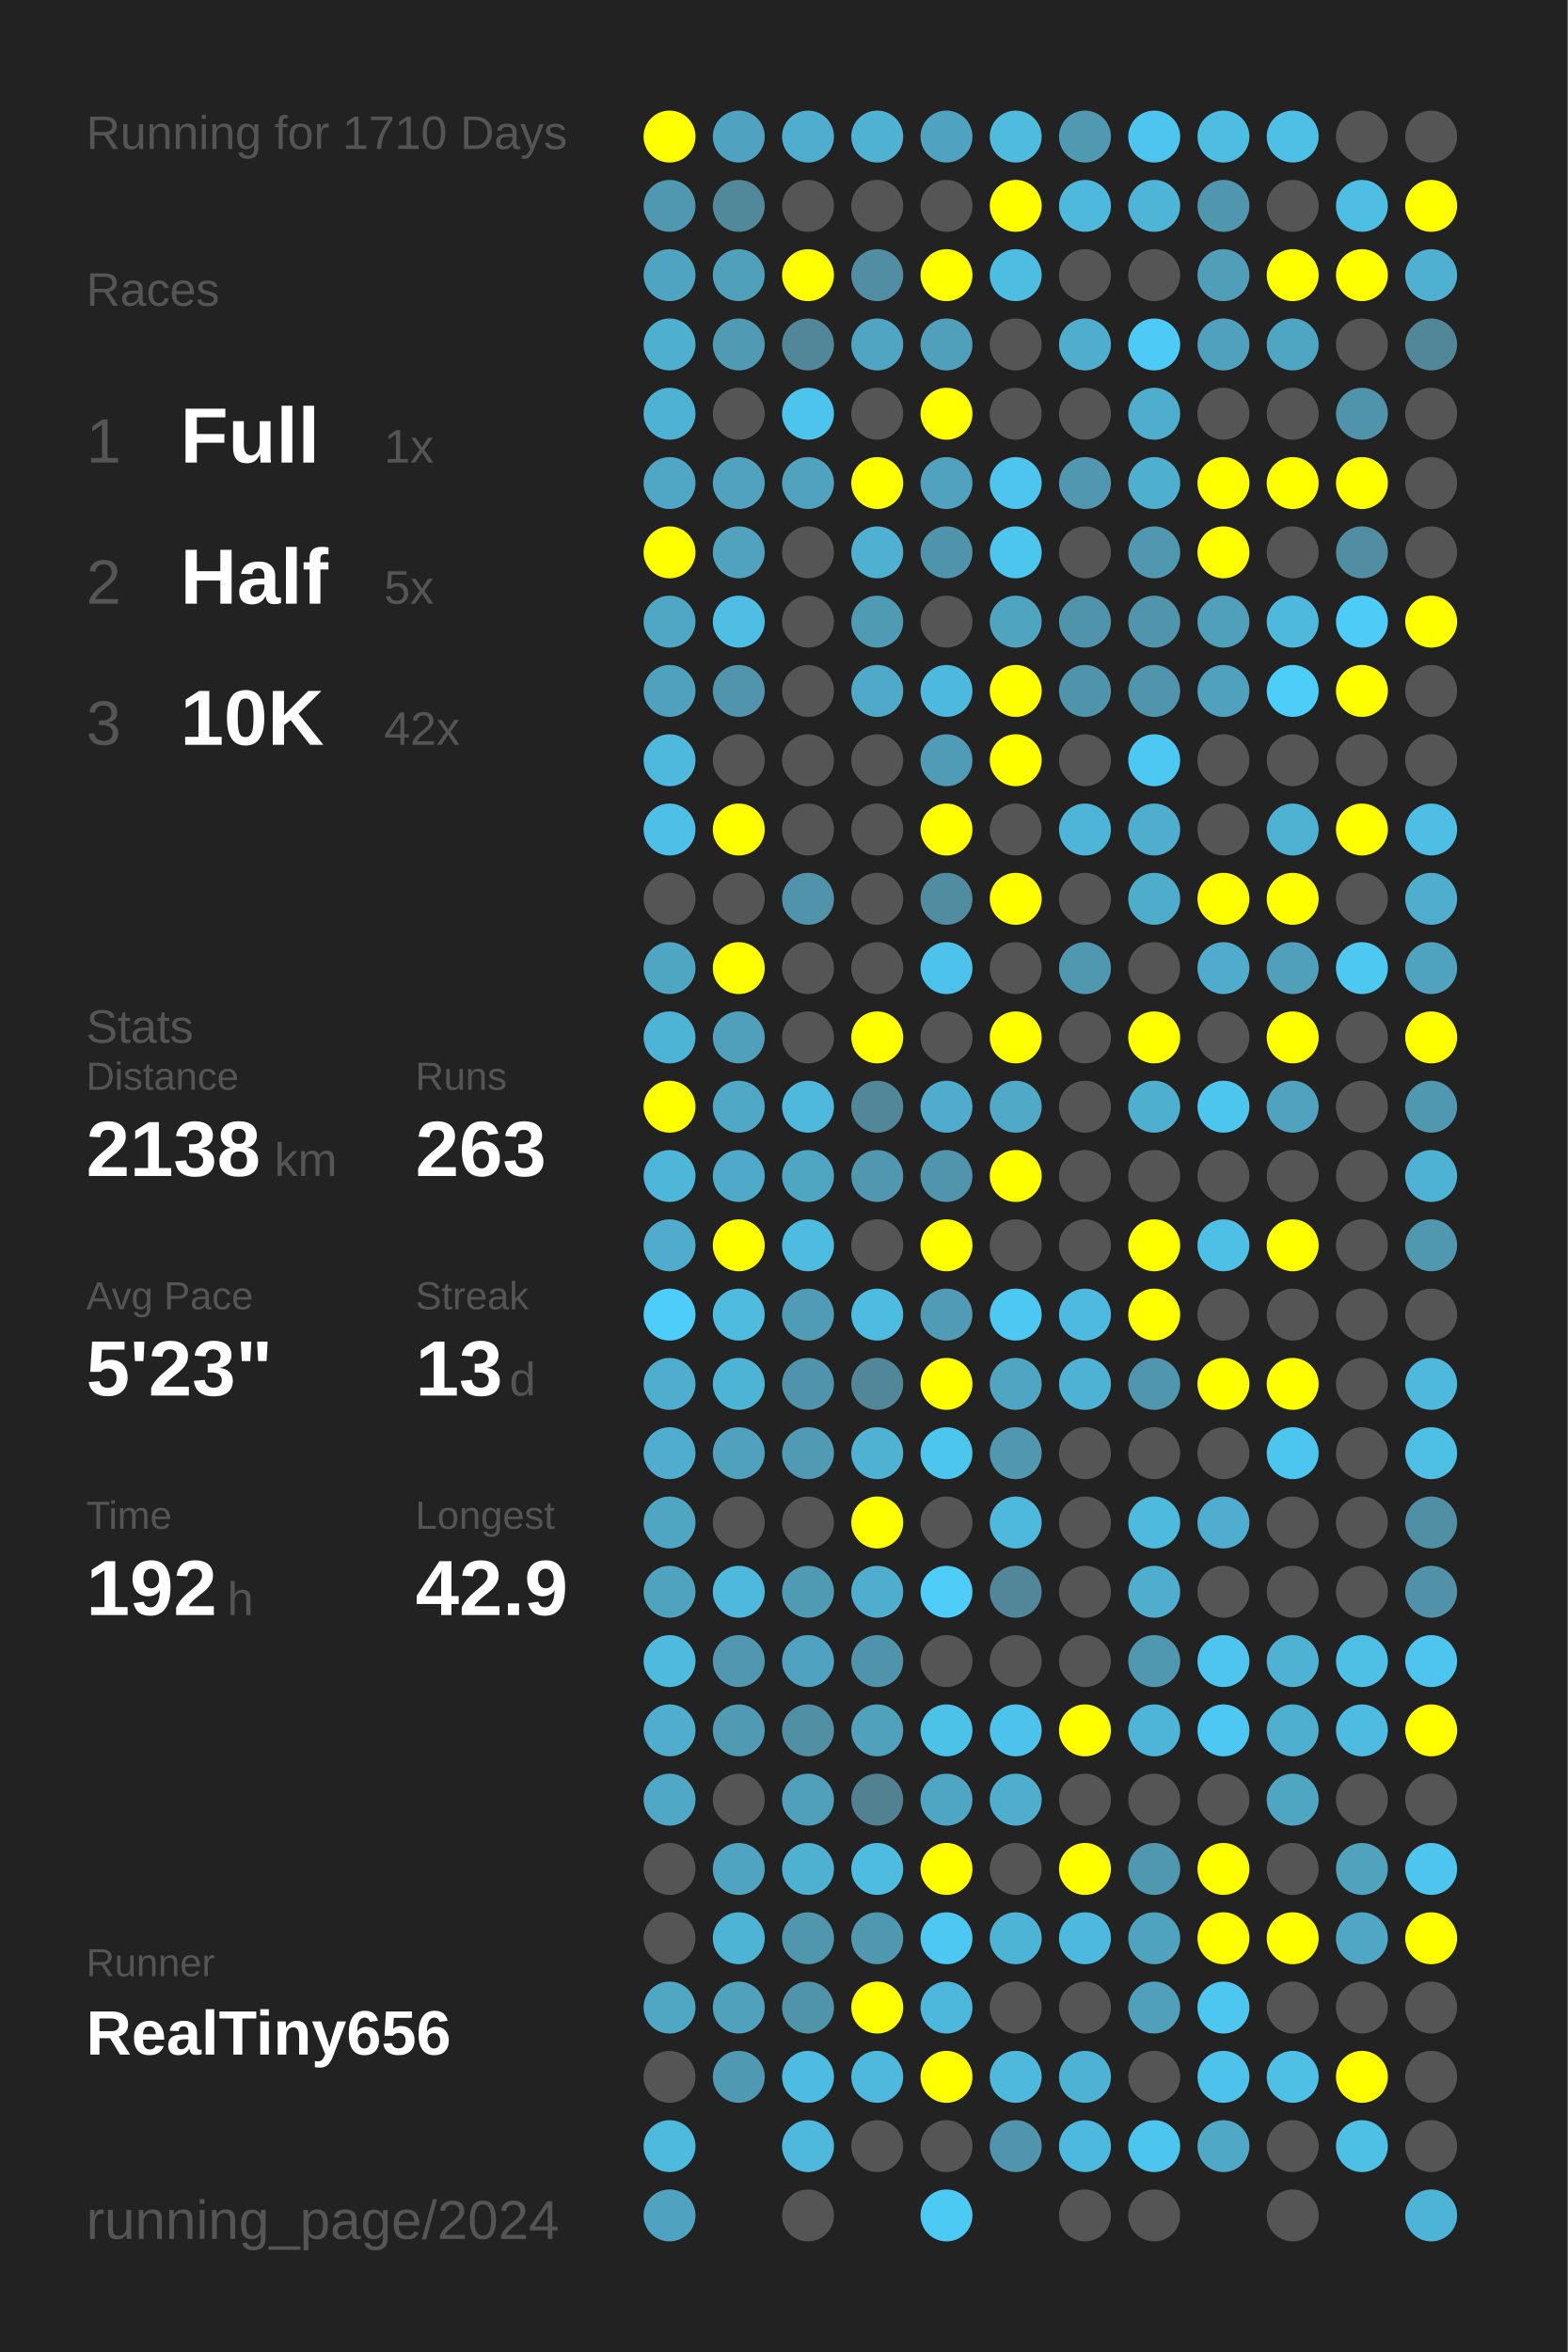
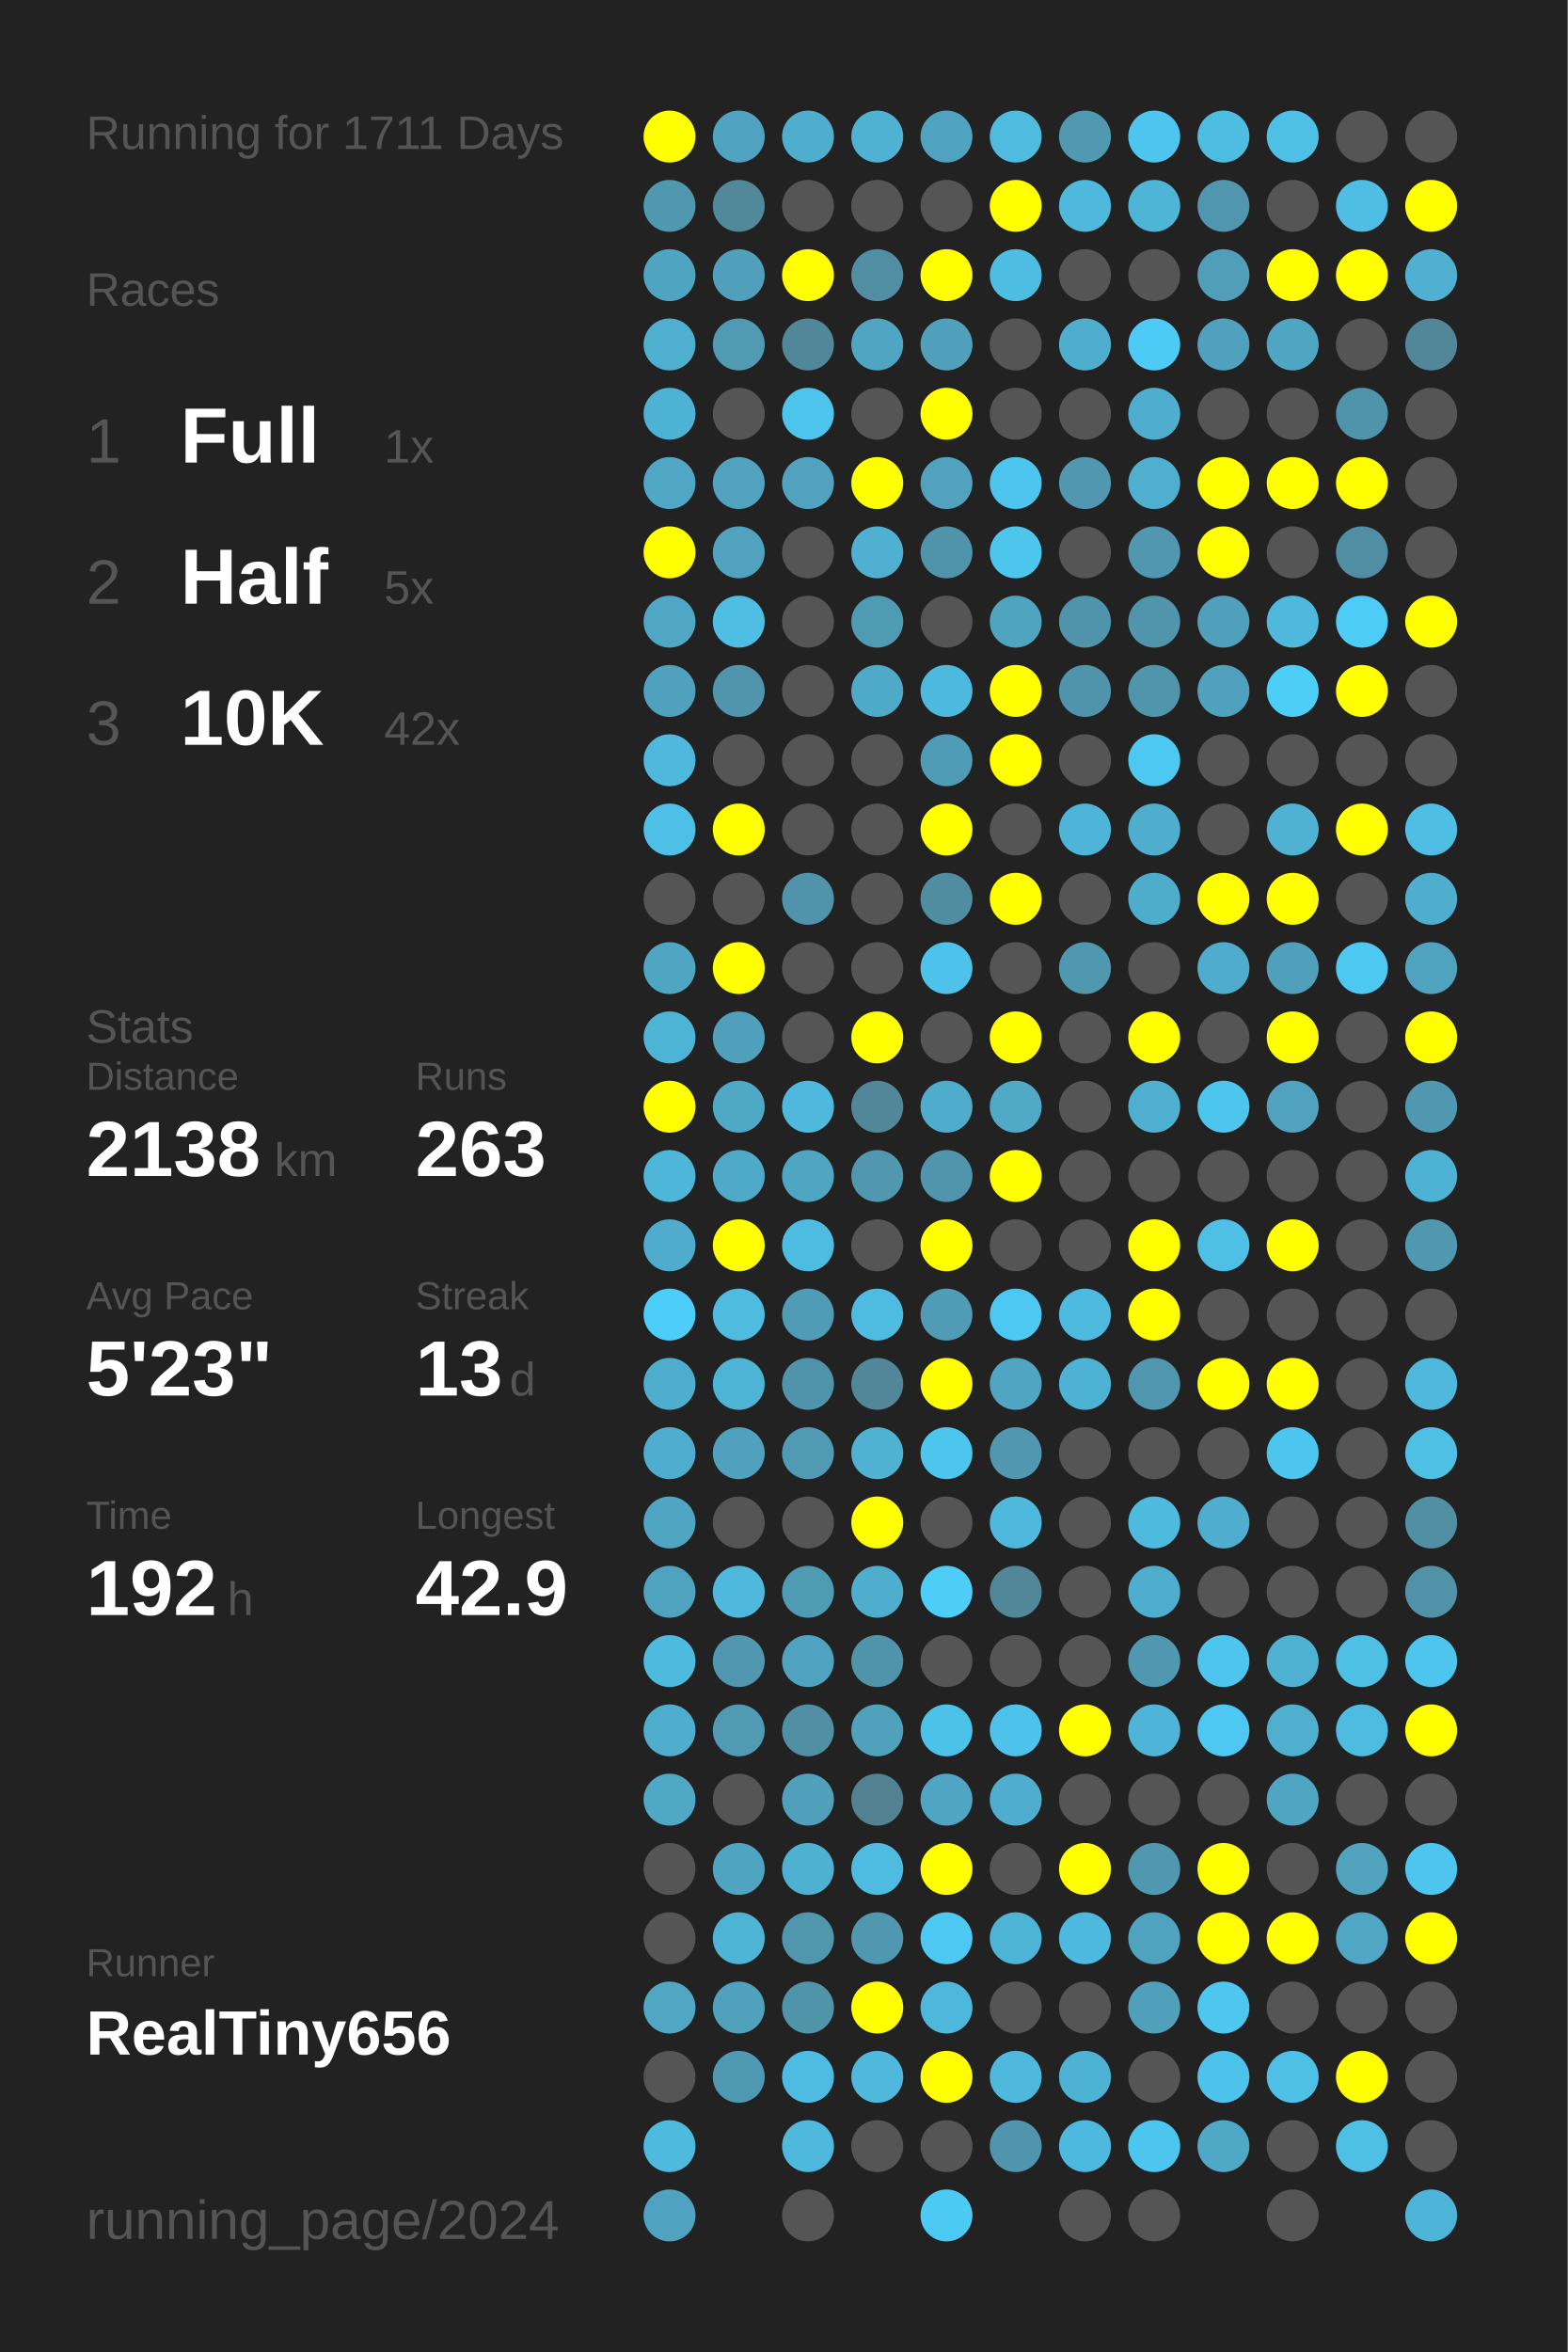
<svg xmlns="http://www.w3.org/2000/svg" baseProfile="full" height="300mm" version="1.1" viewBox="0,0,200,300" width="200mm">
  <defs />
  <rect fill="#222222" height="300" width="200" x="0" y="0" />
-   <text fill="#555555" style="font-size:6px; font-family:Arial;" x="11" y="19">Running for 1710 Days</text>
+   <text fill="#555555" style="font-size:6px; font-family:Arial;" x="11" y="19">Running for 1711 Days</text>
  <text fill="#555555" style="font-size:6px; font-family:Arial;" x="11" y="39">Races</text>
  <text fill="#555555" style="font-size:8px; font-family:Arial;" x="11" y="59">1</text>
  <text fill="#FFFFFF" style="font-size:10px; font-family:Arial; font-weight:bold;" x="23" y="59">Full</text>
  <text fill="#555555" style="font-size:6px; font-family:Arial;" x="49" y="59">1x</text>
  <text fill="#555555" style="font-size:8px; font-family:Arial;" x="11" y="77">2</text>
  <text fill="#FFFFFF" style="font-size:10px; font-family:Arial; font-weight:bold;" x="23" y="77">Half</text>
  <text fill="#555555" style="font-size:6px; font-family:Arial;" x="49" y="77">5x</text>
  <text fill="#555555" style="font-size:8px; font-family:Arial;" x="11" y="95">3</text>
  <text fill="#FFFFFF" style="font-size:10px; font-family:Arial; font-weight:bold;" x="23" y="95">10K</text>
  <text fill="#555555" style="font-size:6px; font-family:Arial;" x="49" y="95">42x</text>
  <text fill="#555555" style="font-size:6px; font-family:Arial;" x="11" y="133">Stats</text>
  <text fill="#555555" style="font-size:5px; font-family:Arial;" x="11" y="139">Distance</text>
  <text fill="#FFFFFF" style="font-size:10px; font-family:Arial; font-weight:bold;" x="11" y="150">2138</text>
  <text fill="#555555" style="font-size:6px; font-family:Arial;" x="35" y="150">km</text>
  <text fill="#555555" style="font-size:5px; font-family:Arial;" x="53" y="139">Runs</text>
  <text fill="#FFFFFF" style="font-size:10px; font-family:Arial; font-weight:bold;" x="53" y="150">263</text>
  <text fill="#555555" style="font-size:5px; font-family:Arial;" x="11" y="167">Avg Pace</text>
  <text fill="#FFFFFF" style="font-size:10px; font-family:Arial; font-weight:bold;" x="11" y="178">5'23"</text>
  <text fill="#555555" style="font-size:5px; font-family:Arial;" x="53" y="167">Streak</text>
  <text fill="#FFFFFF" style="font-size:10px; font-family:Arial; font-weight:bold;" x="53" y="178">13</text>
  <text fill="#555555" style="font-size:6px; font-family:Arial;" x="65" y="178">d</text>
  <text fill="#555555" style="font-size:5px; font-family:Arial;" x="11" y="195">Time</text>
  <text fill="#FFFFFF" style="font-size:10px; font-family:Arial; font-weight:bold;" x="11" y="206">192</text>
  <text fill="#555555" style="font-size:6px; font-family:Arial;" x="29" y="206">h</text>
  <text fill="#555555" style="font-size:5px; font-family:Arial;" x="53" y="195">Longest</text>
  <text fill="#FFFFFF" style="font-size:10px; font-family:Arial; font-weight:bold;" x="53" y="206">42.9</text>
  <text fill="#555555" style="font-size:5px; font-family:Arial;" x="11" y="252.065">Runner</text>
  <text fill="#FFFFFF" style="font-size:8px; font-family:Arial; font-weight:bold;" x="11" y="262.065">RealTiny656</text>
  <text fill="#555555" style="font-size:7px; font-family:Arial;" x="11" y="285.581">running_page/2024</text>
  <circle cx="85.417" cy="17.419" fill="#FFFF00" r="3.312" />
  <circle cx="85.417" cy="26.258" fill="#5098b0" r="3.312" />
  <circle cx="85.417" cy="35.097" fill="#4fa5c1" r="3.312" />
  <circle cx="85.417" cy="43.935" fill="#4fafcf" r="3.312" />
  <circle cx="85.417" cy="52.774" fill="#4eb2d4" r="3.312" />
  <circle cx="85.417" cy="61.613" fill="#4fa7c5" r="3.312" />
  <circle cx="85.417" cy="70.452" fill="#FFFF00" r="3.312" />
  <circle cx="85.417" cy="79.29" fill="#4fa7c5" r="3.312" />
  <circle cx="85.417" cy="88.129" fill="#50a1bd" r="3.312" />
  <circle cx="85.417" cy="96.968" fill="#4eb9dd" r="3.312" />
  <circle cx="85.417" cy="105.806" fill="#4ebfe6" r="3.312" />
  <circle cx="85.417" cy="114.645" fill="#555555" r="3.312" />
  <circle cx="85.417" cy="123.484" fill="#4fa6c3" r="3.312" />
  <circle cx="85.417" cy="132.323" fill="#4eb4d6" r="3.312" />
  <circle cx="85.417" cy="141.161" fill="#FFFF00" r="3.312" />
  <circle cx="85.417" cy="150" fill="#4eb6d9" r="3.312" />
  <circle cx="85.417" cy="158.839" fill="#4faccc" r="3.312" />
  <circle cx="85.417" cy="167.677" fill="#4dcefa" r="3.312" />
  <circle cx="85.417" cy="176.516" fill="#4fadcd" r="3.312" />
  <circle cx="85.417" cy="185.355" fill="#4faecf" r="3.312" />
  <circle cx="85.417" cy="194.194" fill="#4fa6c3" r="3.312" />
  <circle cx="85.417" cy="203.032" fill="#4fa3bf" r="3.312" />
  <circle cx="85.417" cy="211.871" fill="#4ebade" r="3.312" />
  <circle cx="85.417" cy="220.71" fill="#4fadcd" r="3.312" />
  <circle cx="85.417" cy="229.548" fill="#4fa8c6" r="3.312" />
  <circle cx="85.417" cy="238.387" fill="#555555" r="3.312" />
  <circle cx="85.417" cy="247.226" fill="#555555" r="3.312" />
  <circle cx="85.417" cy="256.065" fill="#4fa7c4" r="3.312" />
  <circle cx="85.417" cy="264.903" fill="#555555" r="3.312" />
  <circle cx="85.417" cy="273.742" fill="#4ebade" r="3.312" />
  <circle cx="85.417" cy="282.581" fill="#4fa3c0" r="3.312" />
  <circle cx="94.25" cy="17.419" fill="#4fa3c0" r="3.312" />
  <circle cx="94.25" cy="26.258" fill="#51889a" r="3.312" />
  <circle cx="94.25" cy="35.097" fill="#50a0bb" r="3.312" />
  <circle cx="94.25" cy="43.935" fill="#509ab3" r="3.312" />
  <circle cx="94.25" cy="52.774" fill="#555555" r="3.312" />
  <circle cx="94.25" cy="61.613" fill="#50a2be" r="3.312" />
  <circle cx="94.25" cy="70.452" fill="#50a2be" r="3.312" />
  <circle cx="94.25" cy="79.29" fill="#4ebee4" r="3.312" />
  <circle cx="94.25" cy="88.129" fill="#5095ac" r="3.312" />
  <circle cx="94.25" cy="96.968" fill="#555555" r="3.312" />
  <circle cx="94.25" cy="105.806" fill="#FFFF00" r="3.312" />
  <circle cx="94.25" cy="114.645" fill="#555555" r="3.312" />
  <circle cx="94.25" cy="123.484" fill="#FFFF00" r="3.312" />
  <circle cx="94.25" cy="132.323" fill="#50a0bb" r="3.312" />
  <circle cx="94.25" cy="141.161" fill="#4fa8c6" r="3.312" />
  <circle cx="94.25" cy="150" fill="#4fa9c8" r="3.312" />
  <circle cx="94.25" cy="158.839" fill="#FFFF00" r="3.312" />
  <circle cx="94.25" cy="167.677" fill="#4ebbdf" r="3.312" />
  <circle cx="94.25" cy="176.516" fill="#4eb4d6" r="3.312" />
  <circle cx="94.25" cy="185.355" fill="#50a1bd" r="3.312" />
  <circle cx="94.25" cy="194.194" fill="#555555" r="3.312" />
  <circle cx="94.25" cy="203.032" fill="#4eb9dd" r="3.312" />
  <circle cx="94.25" cy="211.871" fill="#5097af" r="3.312" />
  <circle cx="94.25" cy="220.71" fill="#509ab3" r="3.312" />
  <circle cx="94.25" cy="229.548" fill="#555555" r="3.312" />
  <circle cx="94.25" cy="238.387" fill="#4fa4c1" r="3.312" />
  <circle cx="94.25" cy="247.226" fill="#4eb4d6" r="3.312" />
  <circle cx="94.25" cy="256.065" fill="#50a1bc" r="3.312" />
  <circle cx="94.25" cy="264.903" fill="#5099b2" r="3.312" />
  <circle cx="103.083" cy="17.419" fill="#4faece" r="3.312" />
  <circle cx="103.083" cy="26.258" fill="#555555" r="3.312" />
  <circle cx="103.083" cy="35.097" fill="#FFFF00" r="3.312" />
  <circle cx="103.083" cy="43.935" fill="#518799" r="3.312" />
  <circle cx="103.083" cy="52.774" fill="#4dc4ec" r="3.312" />
  <circle cx="103.083" cy="61.613" fill="#50a2be" r="3.312" />
  <circle cx="103.083" cy="70.452" fill="#555555" r="3.312" />
  <circle cx="103.083" cy="79.29" fill="#555555" r="3.312" />
  <circle cx="103.083" cy="88.129" fill="#555555" r="3.312" />
  <circle cx="103.083" cy="96.968" fill="#555555" r="3.312" />
  <circle cx="103.083" cy="105.806" fill="#555555" r="3.312" />
  <circle cx="103.083" cy="114.645" fill="#5193aa" r="3.312" />
  <circle cx="103.083" cy="123.484" fill="#555555" r="3.312" />
  <circle cx="103.083" cy="132.323" fill="#555555" r="3.312" />
  <circle cx="103.083" cy="141.161" fill="#4eb9dd" r="3.312" />
  <circle cx="103.083" cy="150" fill="#4fa6c3" r="3.312" />
  <circle cx="103.083" cy="158.839" fill="#4ebce1" r="3.312" />
  <circle cx="103.083" cy="167.677" fill="#509cb6" r="3.312" />
  <circle cx="103.083" cy="176.516" fill="#5094ab" r="3.312" />
  <circle cx="103.083" cy="185.355" fill="#509ab3" r="3.312" />
  <circle cx="103.083" cy="194.194" fill="#555555" r="3.312" />
  <circle cx="103.083" cy="203.032" fill="#509bb4" r="3.312" />
  <circle cx="103.083" cy="211.871" fill="#4fa3c0" r="3.312" />
  <circle cx="103.083" cy="220.71" fill="#518fa4" r="3.312" />
  <circle cx="103.083" cy="229.548" fill="#50a0bc" r="3.312" />
  <circle cx="103.083" cy="238.387" fill="#4fb1d2" r="3.312" />
  <circle cx="103.083" cy="247.226" fill="#5096ad" r="3.312" />
  <circle cx="103.083" cy="256.065" fill="#5094aa" r="3.312" />
  <circle cx="103.083" cy="264.903" fill="#4ebce2" r="3.312" />
  <circle cx="103.083" cy="273.742" fill="#4eb9dd" r="3.312" />
  <circle cx="103.083" cy="282.581" fill="#555555" r="3.312" />
  <circle cx="111.917" cy="17.419" fill="#4fb2d3" r="3.312" />
  <circle cx="111.917" cy="26.258" fill="#555555" r="3.312" />
  <circle cx="111.917" cy="35.097" fill="#518ea3" r="3.312" />
  <circle cx="111.917" cy="43.935" fill="#4fa5c2" r="3.312" />
  <circle cx="111.917" cy="52.774" fill="#555555" r="3.312" />
  <circle cx="111.917" cy="61.613" fill="#FFFF00" r="3.312" />
  <circle cx="111.917" cy="70.452" fill="#4fb0d1" r="3.312" />
  <circle cx="111.917" cy="79.29" fill="#509bb4" r="3.312" />
  <circle cx="111.917" cy="88.129" fill="#4fa9c8" r="3.312" />
  <circle cx="111.917" cy="96.968" fill="#555555" r="3.312" />
  <circle cx="111.917" cy="105.806" fill="#555555" r="3.312" />
  <circle cx="111.917" cy="114.645" fill="#555555" r="3.312" />
  <circle cx="111.917" cy="123.484" fill="#555555" r="3.312" />
  <circle cx="111.917" cy="132.323" fill="#FFFF00" r="3.312" />
  <circle cx="111.917" cy="141.161" fill="#518799" r="3.312" />
  <circle cx="111.917" cy="150" fill="#5097af" r="3.312" />
  <circle cx="111.917" cy="158.839" fill="#555555" r="3.312" />
  <circle cx="111.917" cy="167.677" fill="#4ebbe0" r="3.312" />
  <circle cx="111.917" cy="176.516" fill="#518799" r="3.312" />
  <circle cx="111.917" cy="185.355" fill="#4fb2d3" r="3.312" />
  <circle cx="111.917" cy="194.194" fill="#FFFF00" r="3.312" />
  <circle cx="111.917" cy="203.032" fill="#4fadcd" r="3.312" />
  <circle cx="111.917" cy="211.871" fill="#5094ab" r="3.312" />
  <circle cx="111.917" cy="220.71" fill="#50a1bc" r="3.312" />
  <circle cx="111.917" cy="229.548" fill="#528292" r="3.312" />
  <circle cx="111.917" cy="238.387" fill="#4ebbe0" r="3.312" />
  <circle cx="111.917" cy="247.226" fill="#5098b0" r="3.312" />
  <circle cx="111.917" cy="256.065" fill="#FFFF00" r="3.312" />
  <circle cx="111.917" cy="264.903" fill="#4eb9dd" r="3.312" />
  <circle cx="111.917" cy="273.742" fill="#555555" r="3.312" />
  <circle cx="120.75" cy="17.419" fill="#4fa3c0" r="3.312" />
  <circle cx="120.75" cy="26.258" fill="#555555" r="3.312" />
  <circle cx="120.75" cy="35.097" fill="#FFFF00" r="3.312" />
  <circle cx="120.75" cy="43.935" fill="#50a0bb" r="3.312" />
  <circle cx="120.75" cy="52.774" fill="#FFFF00" r="3.312" />
  <circle cx="120.75" cy="61.613" fill="#50a2be" r="3.312" />
  <circle cx="120.75" cy="70.452" fill="#5094ab" r="3.312" />
  <circle cx="120.75" cy="79.29" fill="#555555" r="3.312" />
  <circle cx="120.75" cy="88.129" fill="#4eb9de" r="3.312" />
  <circle cx="120.75" cy="96.968" fill="#509bb5" r="3.312" />
  <circle cx="120.75" cy="105.806" fill="#FFFF00" r="3.312" />
  <circle cx="120.75" cy="114.645" fill="#518da1" r="3.312" />
  <circle cx="120.75" cy="123.484" fill="#4dc2ea" r="3.312" />
  <circle cx="120.75" cy="132.323" fill="#555555" r="3.312" />
  <circle cx="120.75" cy="141.161" fill="#4faccc" r="3.312" />
  <circle cx="120.75" cy="150" fill="#5095ac" r="3.312" />
  <circle cx="120.75" cy="158.839" fill="#FFFF00" r="3.312" />
  <circle cx="120.75" cy="167.677" fill="#509bb5" r="3.312" />
  <circle cx="120.75" cy="176.516" fill="#FFFF00" r="3.312" />
  <circle cx="120.75" cy="185.355" fill="#4dc6ee" r="3.312" />
  <circle cx="120.75" cy="194.194" fill="#555555" r="3.312" />
  <circle cx="120.75" cy="203.032" fill="#4dcdf8" r="3.312" />
  <circle cx="120.75" cy="211.871" fill="#555555" r="3.312" />
  <circle cx="120.75" cy="220.71" fill="#4dc2e9" r="3.312" />
  <circle cx="120.75" cy="229.548" fill="#4fa6c4" r="3.312" />
  <circle cx="120.75" cy="238.387" fill="#FFFF00" r="3.312" />
  <circle cx="120.75" cy="247.226" fill="#4dc8f2" r="3.312" />
  <circle cx="120.75" cy="256.065" fill="#4eb8dc" r="3.312" />
  <circle cx="120.75" cy="264.903" fill="#FFFF00" r="3.312" />
  <circle cx="120.75" cy="273.742" fill="#555555" r="3.312" />
  <circle cx="120.75" cy="282.581" fill="#4dcaf4" r="3.312" />
  <circle cx="129.583" cy="17.419" fill="#4ebbdf" r="3.312" />
  <circle cx="129.583" cy="26.258" fill="#FFFF00" r="3.312" />
  <circle cx="129.583" cy="35.097" fill="#4ebde2" r="3.312" />
  <circle cx="129.583" cy="43.935" fill="#555555" r="3.312" />
  <circle cx="129.583" cy="52.774" fill="#555555" r="3.312" />
  <circle cx="129.583" cy="61.613" fill="#4dc5ee" r="3.312" />
  <circle cx="129.583" cy="70.452" fill="#4dc6ee" r="3.312" />
  <circle cx="129.583" cy="79.29" fill="#4fa4c0" r="3.312" />
  <circle cx="129.583" cy="88.129" fill="#FFFF00" r="3.312" />
  <circle cx="129.583" cy="96.968" fill="#FFFF00" r="3.312" />
  <circle cx="129.583" cy="105.806" fill="#555555" r="3.312" />
  <circle cx="129.583" cy="114.645" fill="#FFFF00" r="3.312" />
  <circle cx="129.583" cy="123.484" fill="#555555" r="3.312" />
  <circle cx="129.583" cy="132.323" fill="#FFFF00" r="3.312" />
  <circle cx="129.583" cy="141.161" fill="#4fa9c7" r="3.312" />
  <circle cx="129.583" cy="150" fill="#FFFF00" r="3.312" />
  <circle cx="129.583" cy="158.839" fill="#555555" r="3.312" />
  <circle cx="129.583" cy="167.677" fill="#4dc8f2" r="3.312" />
  <circle cx="129.583" cy="176.516" fill="#4fa5c2" r="3.312" />
  <circle cx="129.583" cy="185.355" fill="#5097af" r="3.312" />
  <circle cx="129.583" cy="194.194" fill="#4eb9dd" r="3.312" />
  <circle cx="129.583" cy="203.032" fill="#518799" r="3.312" />
  <circle cx="129.583" cy="211.871" fill="#555555" r="3.312" />
  <circle cx="129.583" cy="220.71" fill="#4dc2ea" r="3.312" />
  <circle cx="129.583" cy="229.548" fill="#4faece" r="3.312" />
  <circle cx="129.583" cy="238.387" fill="#555555" r="3.312" />
  <circle cx="129.583" cy="247.226" fill="#4eb4d6" r="3.312" />
  <circle cx="129.583" cy="256.065" fill="#555555" r="3.312" />
  <circle cx="129.583" cy="264.903" fill="#4eb9dd" r="3.312" />
  <circle cx="129.583" cy="273.742" fill="#5095ad" r="3.312" />
  <circle cx="138.417" cy="17.419" fill="#5099b1" r="3.312" />
  <circle cx="138.417" cy="26.258" fill="#4eb9dd" r="3.312" />
  <circle cx="138.417" cy="35.097" fill="#555555" r="3.312" />
  <circle cx="138.417" cy="43.935" fill="#4faece" r="3.312" />
  <circle cx="138.417" cy="52.774" fill="#555555" r="3.312" />
  <circle cx="138.417" cy="61.613" fill="#5097af" r="3.312" />
  <circle cx="138.417" cy="70.452" fill="#555555" r="3.312" />
  <circle cx="138.417" cy="79.29" fill="#5094ab" r="3.312" />
  <circle cx="138.417" cy="88.129" fill="#5094ab" r="3.312" />
  <circle cx="138.417" cy="96.968" fill="#555555" r="3.312" />
  <circle cx="138.417" cy="105.806" fill="#4eb5d8" r="3.312" />
  <circle cx="138.417" cy="114.645" fill="#555555" r="3.312" />
  <circle cx="138.417" cy="123.484" fill="#5098b0" r="3.312" />
  <circle cx="138.417" cy="132.323" fill="#555555" r="3.312" />
  <circle cx="138.417" cy="141.161" fill="#555555" r="3.312" />
  <circle cx="138.417" cy="150" fill="#555555" r="3.312" />
  <circle cx="138.417" cy="158.839" fill="#555555" r="3.312" />
  <circle cx="138.417" cy="167.677" fill="#4ebadf" r="3.312" />
  <circle cx="138.417" cy="176.516" fill="#4eb2d4" r="3.312" />
  <circle cx="138.417" cy="185.355" fill="#555555" r="3.312" />
  <circle cx="138.417" cy="194.194" fill="#555555" r="3.312" />
  <circle cx="138.417" cy="203.032" fill="#555555" r="3.312" />
  <circle cx="138.417" cy="211.871" fill="#555555" r="3.312" />
  <circle cx="138.417" cy="220.71" fill="#FFFF00" r="3.312" />
  <circle cx="138.417" cy="229.548" fill="#555555" r="3.312" />
  <circle cx="138.417" cy="238.387" fill="#FFFF00" r="3.312" />
  <circle cx="138.417" cy="247.226" fill="#4eb9de" r="3.312" />
  <circle cx="138.417" cy="256.065" fill="#555555" r="3.312" />
  <circle cx="138.417" cy="264.903" fill="#4eb2d4" r="3.312" />
  <circle cx="138.417" cy="273.742" fill="#4eb9de" r="3.312" />
  <circle cx="138.417" cy="282.581" fill="#555555" r="3.312" />
  <circle cx="147.25" cy="17.419" fill="#4dc5ee" r="3.312" />
  <circle cx="147.25" cy="26.258" fill="#4eb5d7" r="3.312" />
  <circle cx="147.25" cy="35.097" fill="#555555" r="3.312" />
  <circle cx="147.25" cy="43.935" fill="#4dcbf6" r="3.312" />
  <circle cx="147.25" cy="52.774" fill="#4faece" r="3.312" />
  <circle cx="147.25" cy="61.613" fill="#4fafcf" r="3.312" />
  <circle cx="147.25" cy="70.452" fill="#5097af" r="3.312" />
  <circle cx="147.25" cy="79.29" fill="#5095ac" r="3.312" />
  <circle cx="147.25" cy="88.129" fill="#5095ac" r="3.312" />
  <circle cx="147.25" cy="96.968" fill="#4dc8f2" r="3.312" />
  <circle cx="147.25" cy="105.806" fill="#4faece" r="3.312" />
  <circle cx="147.25" cy="114.645" fill="#4fadcc" r="3.312" />
  <circle cx="147.25" cy="123.484" fill="#555555" r="3.312" />
  <circle cx="147.25" cy="132.323" fill="#FFFF00" r="3.312" />
  <circle cx="147.25" cy="141.161" fill="#4fafcf" r="3.312" />
  <circle cx="147.25" cy="150" fill="#555555" r="3.312" />
  <circle cx="147.25" cy="158.839" fill="#FFFF00" r="3.312" />
  <circle cx="147.25" cy="167.677" fill="#FFFF00" r="3.312" />
  <circle cx="147.25" cy="176.516" fill="#5096ae" r="3.312" />
  <circle cx="147.25" cy="185.355" fill="#555555" r="3.312" />
  <circle cx="147.25" cy="194.194" fill="#4ebade" r="3.312" />
  <circle cx="147.25" cy="203.032" fill="#4fadcd" r="3.312" />
  <circle cx="147.25" cy="211.871" fill="#5098b0" r="3.312" />
  <circle cx="147.25" cy="220.71" fill="#4eb5d8" r="3.312" />
  <circle cx="147.25" cy="229.548" fill="#555555" r="3.312" />
  <circle cx="147.25" cy="238.387" fill="#5098b0" r="3.312" />
  <circle cx="147.25" cy="247.226" fill="#4fa3bf" r="3.312" />
  <circle cx="147.25" cy="256.065" fill="#50a0bb" r="3.312" />
  <circle cx="147.25" cy="264.903" fill="#555555" r="3.312" />
  <circle cx="147.25" cy="273.742" fill="#4dc6ef" r="3.312" />
  <circle cx="147.25" cy="282.581" fill="#555555" r="3.312" />
  <circle cx="156.083" cy="17.419" fill="#4ebde2" r="3.312" />
  <circle cx="156.083" cy="26.258" fill="#5096ae" r="3.312" />
  <circle cx="156.083" cy="35.097" fill="#509eb8" r="3.312" />
  <circle cx="156.083" cy="43.935" fill="#50a1bd" r="3.312" />
  <circle cx="156.083" cy="52.774" fill="#555555" r="3.312" />
  <circle cx="156.083" cy="61.613" fill="#FFFF00" r="3.312" />
  <circle cx="156.083" cy="70.452" fill="#FFFF00" r="3.312" />
  <circle cx="156.083" cy="79.29" fill="#50a0bb" r="3.312" />
  <circle cx="156.083" cy="88.129" fill="#50a1bd" r="3.312" />
  <circle cx="156.083" cy="96.968" fill="#555555" r="3.312" />
  <circle cx="156.083" cy="105.806" fill="#555555" r="3.312" />
  <circle cx="156.083" cy="114.645" fill="#FFFF00" r="3.312" />
  <circle cx="156.083" cy="123.484" fill="#4faccc" r="3.312" />
  <circle cx="156.083" cy="132.323" fill="#555555" r="3.312" />
  <circle cx="156.083" cy="141.161" fill="#4dc6ee" r="3.312" />
  <circle cx="156.083" cy="150" fill="#555555" r="3.312" />
  <circle cx="156.083" cy="158.839" fill="#4ec0e6" r="3.312" />
  <circle cx="156.083" cy="167.677" fill="#555555" r="3.312" />
  <circle cx="156.083" cy="176.516" fill="#FFFF00" r="3.312" />
  <circle cx="156.083" cy="185.355" fill="#555555" r="3.312" />
  <circle cx="156.083" cy="194.194" fill="#4faecf" r="3.312" />
  <circle cx="156.083" cy="203.032" fill="#555555" r="3.312" />
  <circle cx="156.083" cy="211.871" fill="#4dc5ee" r="3.312" />
  <circle cx="156.083" cy="220.71" fill="#4dc8f2" r="3.312" />
  <circle cx="156.083" cy="229.548" fill="#555555" r="3.312" />
  <circle cx="156.083" cy="238.387" fill="#FFFF00" r="3.312" />
  <circle cx="156.083" cy="247.226" fill="#FFFF00" r="3.312" />
  <circle cx="156.083" cy="256.065" fill="#4dc7f0" r="3.312" />
  <circle cx="156.083" cy="264.903" fill="#4dc3eb" r="3.312" />
  <circle cx="156.083" cy="273.742" fill="#4fa8c6" r="3.312" />
  <circle cx="164.917" cy="17.419" fill="#4ebfe5" r="3.312" />
  <circle cx="164.917" cy="26.258" fill="#555555" r="3.312" />
  <circle cx="164.917" cy="35.097" fill="#FFFF00" r="3.312" />
  <circle cx="164.917" cy="43.935" fill="#4fa6c3" r="3.312" />
  <circle cx="164.917" cy="52.774" fill="#555555" r="3.312" />
  <circle cx="164.917" cy="61.613" fill="#FFFF00" r="3.312" />
  <circle cx="164.917" cy="70.452" fill="#555555" r="3.312" />
  <circle cx="164.917" cy="79.29" fill="#4eb9dd" r="3.312" />
  <circle cx="164.917" cy="88.129" fill="#4dcef9" r="3.312" />
  <circle cx="164.917" cy="96.968" fill="#555555" r="3.312" />
  <circle cx="164.917" cy="105.806" fill="#4fb2d3" r="3.312" />
  <circle cx="164.917" cy="114.645" fill="#FFFF00" r="3.312" />
  <circle cx="164.917" cy="123.484" fill="#50a0bb" r="3.312" />
  <circle cx="164.917" cy="132.323" fill="#FFFF00" r="3.312" />
  <circle cx="164.917" cy="141.161" fill="#50a2be" r="3.312" />
  <circle cx="164.917" cy="150" fill="#555555" r="3.312" />
  <circle cx="164.917" cy="158.839" fill="#FFFF00" r="3.312" />
  <circle cx="164.917" cy="167.677" fill="#555555" r="3.312" />
  <circle cx="164.917" cy="176.516" fill="#FFFF00" r="3.312" />
  <circle cx="164.917" cy="185.355" fill="#4dc6ef" r="3.312" />
  <circle cx="164.917" cy="194.194" fill="#555555" r="3.312" />
  <circle cx="164.917" cy="203.032" fill="#555555" r="3.312" />
  <circle cx="164.917" cy="211.871" fill="#4fb2d3" r="3.312" />
  <circle cx="164.917" cy="220.71" fill="#4fafcf" r="3.312" />
  <circle cx="164.917" cy="229.548" fill="#4fa6c3" r="3.312" />
  <circle cx="164.917" cy="238.387" fill="#555555" r="3.312" />
  <circle cx="164.917" cy="247.226" fill="#FFFF00" r="3.312" />
  <circle cx="164.917" cy="256.065" fill="#555555" r="3.312" />
  <circle cx="164.917" cy="264.903" fill="#4ec0e6" r="3.312" />
  <circle cx="164.917" cy="273.742" fill="#555555" r="3.312" />
  <circle cx="164.917" cy="282.581" fill="#555555" r="3.312" />
  <circle cx="173.75" cy="17.419" fill="#555555" r="3.312" />
  <circle cx="173.75" cy="26.258" fill="#4ebee4" r="3.312" />
  <circle cx="173.75" cy="35.097" fill="#FFFF00" r="3.312" />
  <circle cx="173.75" cy="43.935" fill="#555555" r="3.312" />
  <circle cx="173.75" cy="52.774" fill="#5094ab" r="3.312" />
  <circle cx="173.75" cy="61.613" fill="#FFFF00" r="3.312" />
  <circle cx="173.75" cy="70.452" fill="#518ea3" r="3.312" />
  <circle cx="173.75" cy="79.29" fill="#4dccf7" r="3.312" />
  <circle cx="173.75" cy="88.129" fill="#FFFF00" r="3.312" />
  <circle cx="173.75" cy="96.968" fill="#555555" r="3.312" />
  <circle cx="173.75" cy="105.806" fill="#FFFF00" r="3.312" />
  <circle cx="173.75" cy="114.645" fill="#555555" r="3.312" />
  <circle cx="173.75" cy="123.484" fill="#4dc8f1" r="3.312" />
  <circle cx="173.75" cy="132.323" fill="#555555" r="3.312" />
  <circle cx="173.75" cy="141.161" fill="#555555" r="3.312" />
  <circle cx="173.75" cy="150" fill="#555555" r="3.312" />
  <circle cx="173.75" cy="158.839" fill="#555555" r="3.312" />
  <circle cx="173.75" cy="167.677" fill="#555555" r="3.312" />
  <circle cx="173.75" cy="176.516" fill="#555555" r="3.312" />
  <circle cx="173.75" cy="185.355" fill="#555555" r="3.312" />
  <circle cx="173.75" cy="194.194" fill="#555555" r="3.312" />
  <circle cx="173.75" cy="203.032" fill="#555555" r="3.312" />
  <circle cx="173.75" cy="211.871" fill="#4ebfe5" r="3.312" />
  <circle cx="173.75" cy="220.71" fill="#4ebbe0" r="3.312" />
  <circle cx="173.75" cy="229.548" fill="#555555" r="3.312" />
  <circle cx="173.75" cy="238.387" fill="#50a2bd" r="3.312" />
  <circle cx="173.75" cy="247.226" fill="#4fa7c5" r="3.312" />
  <circle cx="173.75" cy="256.065" fill="#555555" r="3.312" />
  <circle cx="173.75" cy="264.903" fill="#FFFF00" r="3.312" />
  <circle cx="173.75" cy="273.742" fill="#4ec0e6" r="3.312" />
  <circle cx="182.583" cy="17.419" fill="#555555" r="3.312" />
  <circle cx="182.583" cy="26.258" fill="#FFFF00" r="3.312" />
  <circle cx="182.583" cy="35.097" fill="#4fb0d1" r="3.312" />
  <circle cx="182.583" cy="43.935" fill="#518799" r="3.312" />
  <circle cx="182.583" cy="52.774" fill="#555555" r="3.312" />
  <circle cx="182.583" cy="61.613" fill="#555555" r="3.312" />
  <circle cx="182.583" cy="70.452" fill="#555555" r="3.312" />
  <circle cx="182.583" cy="79.29" fill="#FFFF00" r="3.312" />
  <circle cx="182.583" cy="88.129" fill="#555555" r="3.312" />
  <circle cx="182.583" cy="96.968" fill="#555555" r="3.312" />
  <circle cx="182.583" cy="105.806" fill="#4ebee4" r="3.312" />
  <circle cx="182.583" cy="114.645" fill="#4faece" r="3.312" />
  <circle cx="182.583" cy="123.484" fill="#4fa3bf" r="3.312" />
  <circle cx="182.583" cy="132.323" fill="#FFFF00" r="3.312" />
  <circle cx="182.583" cy="141.161" fill="#5098b0" r="3.312" />
  <circle cx="182.583" cy="150" fill="#4eb2d4" r="3.312" />
  <circle cx="182.583" cy="158.839" fill="#5098b0" r="3.312" />
  <circle cx="182.583" cy="167.677" fill="#555555" r="3.312" />
  <circle cx="182.583" cy="176.516" fill="#4eb9dd" r="3.312" />
  <circle cx="182.583" cy="185.355" fill="#4ebfe5" r="3.312" />
  <circle cx="182.583" cy="194.194" fill="#518fa4" r="3.312" />
  <circle cx="182.583" cy="203.032" fill="#5192a8" r="3.312" />
  <circle cx="182.583" cy="211.871" fill="#4dc5ee" r="3.312" />
  <circle cx="182.583" cy="220.71" fill="#FFFF00" r="3.312" />
  <circle cx="182.583" cy="229.548" fill="#555555" r="3.312" />
  <circle cx="182.583" cy="238.387" fill="#4dc5ee" r="3.312" />
  <circle cx="182.583" cy="247.226" fill="#FFFF00" r="3.312" />
  <circle cx="182.583" cy="256.065" fill="#555555" r="3.312" />
  <circle cx="182.583" cy="264.903" fill="#555555" r="3.312" />
  <circle cx="182.583" cy="273.742" fill="#555555" r="3.312" />
  <circle cx="182.583" cy="282.581" fill="#4eb4d7" r="3.312" />
</svg>
